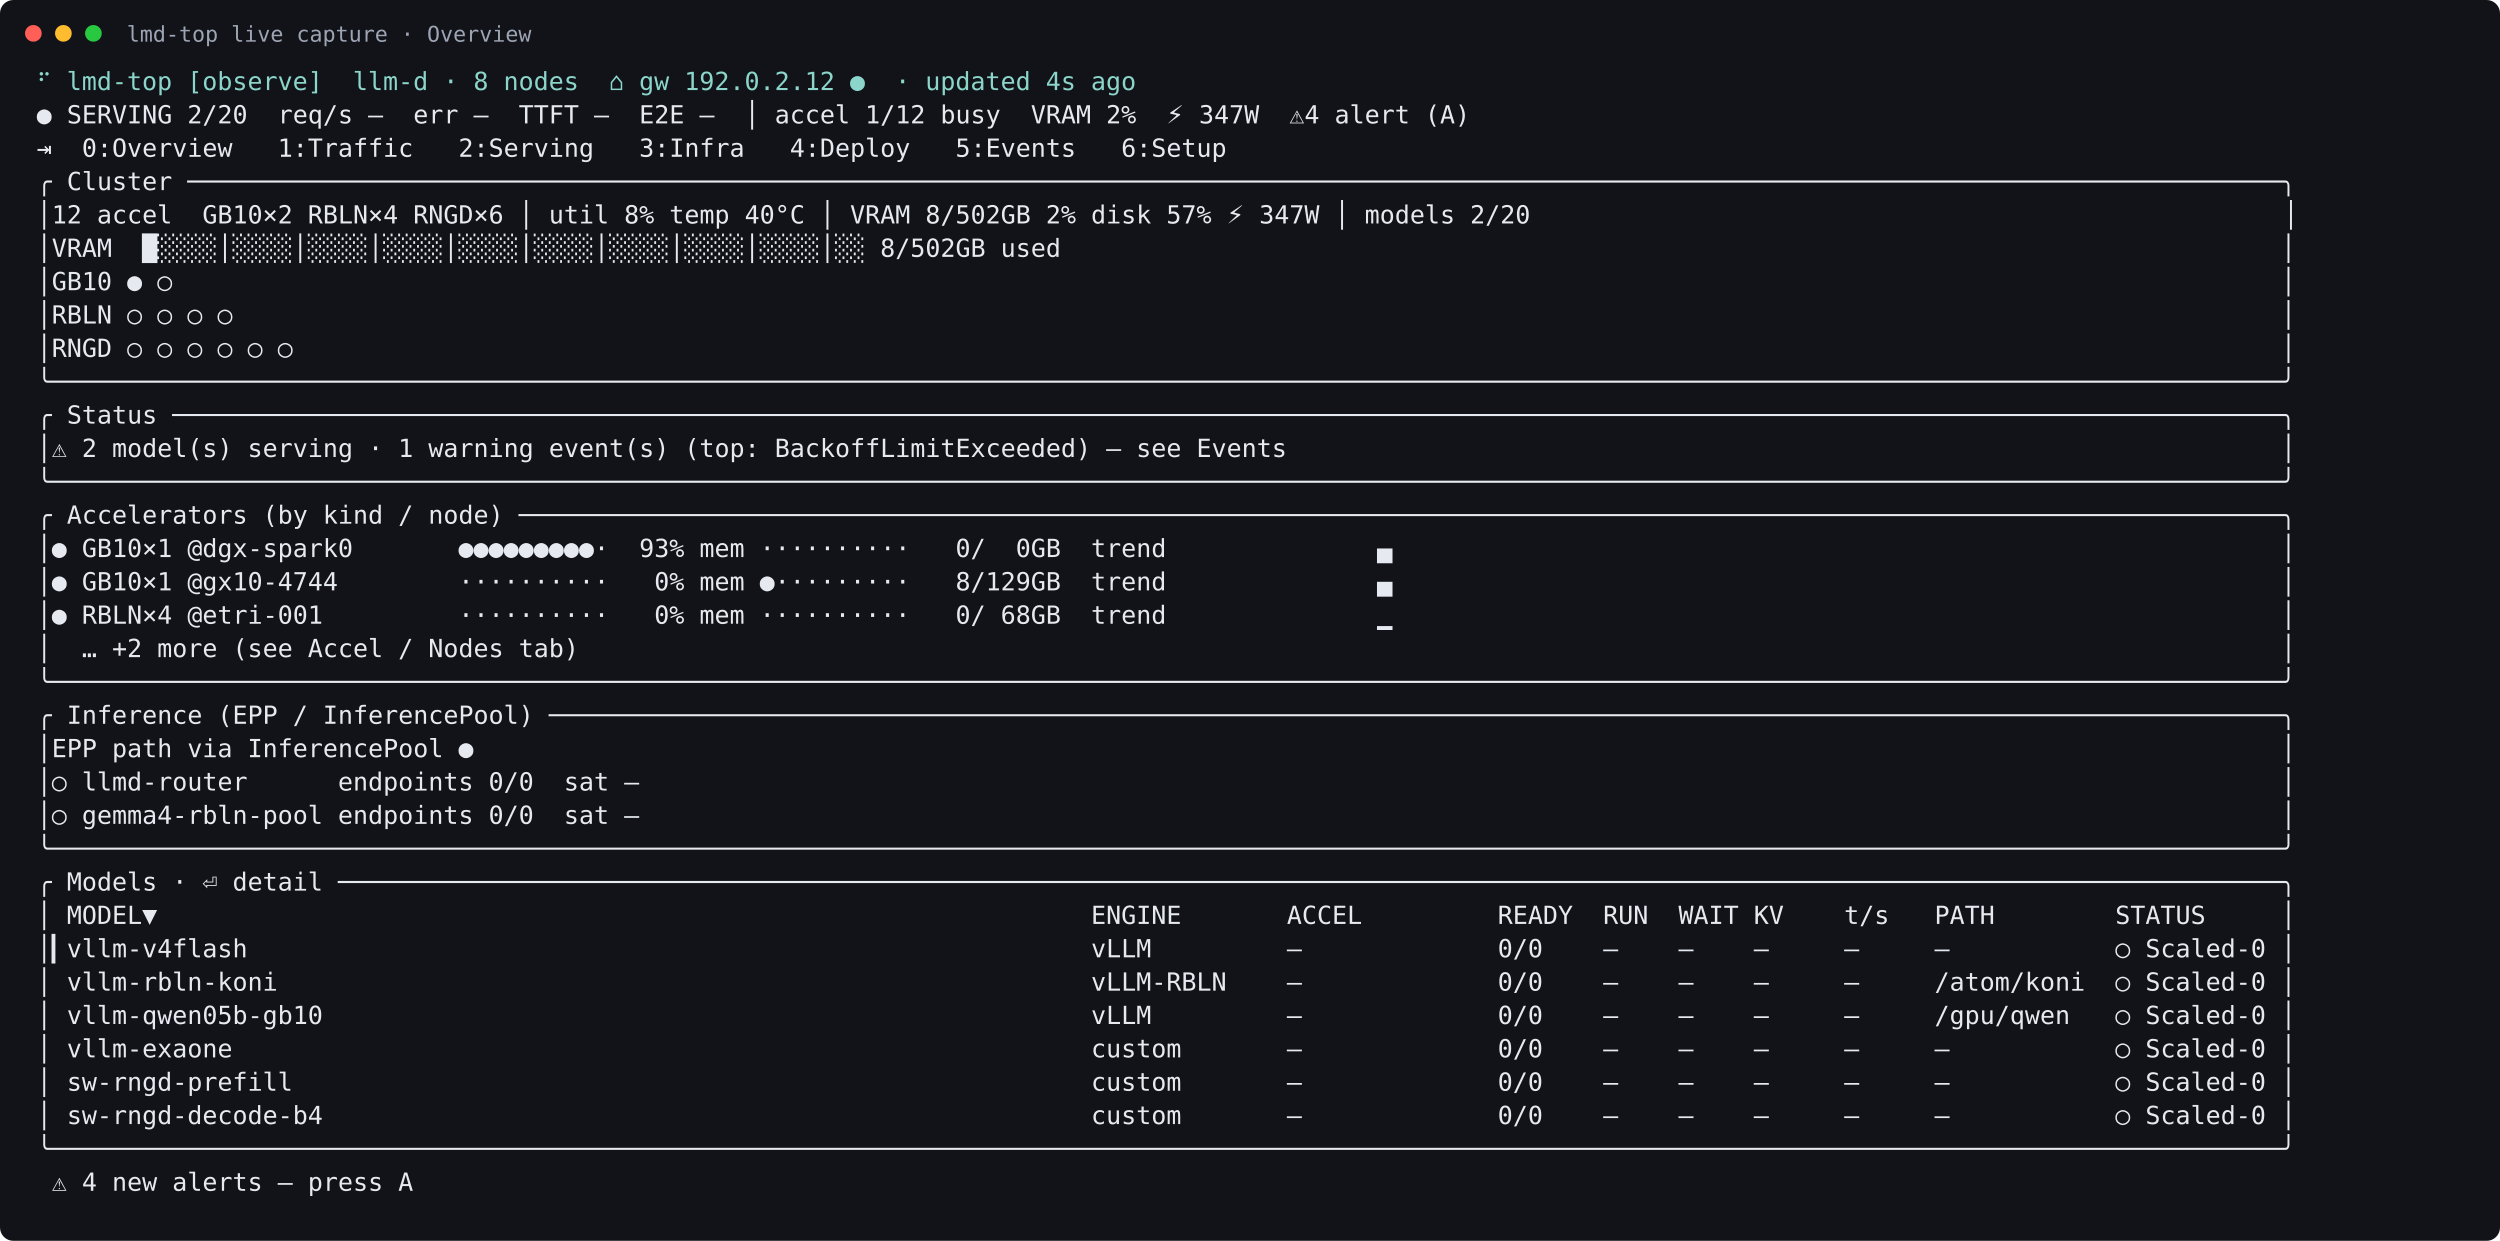
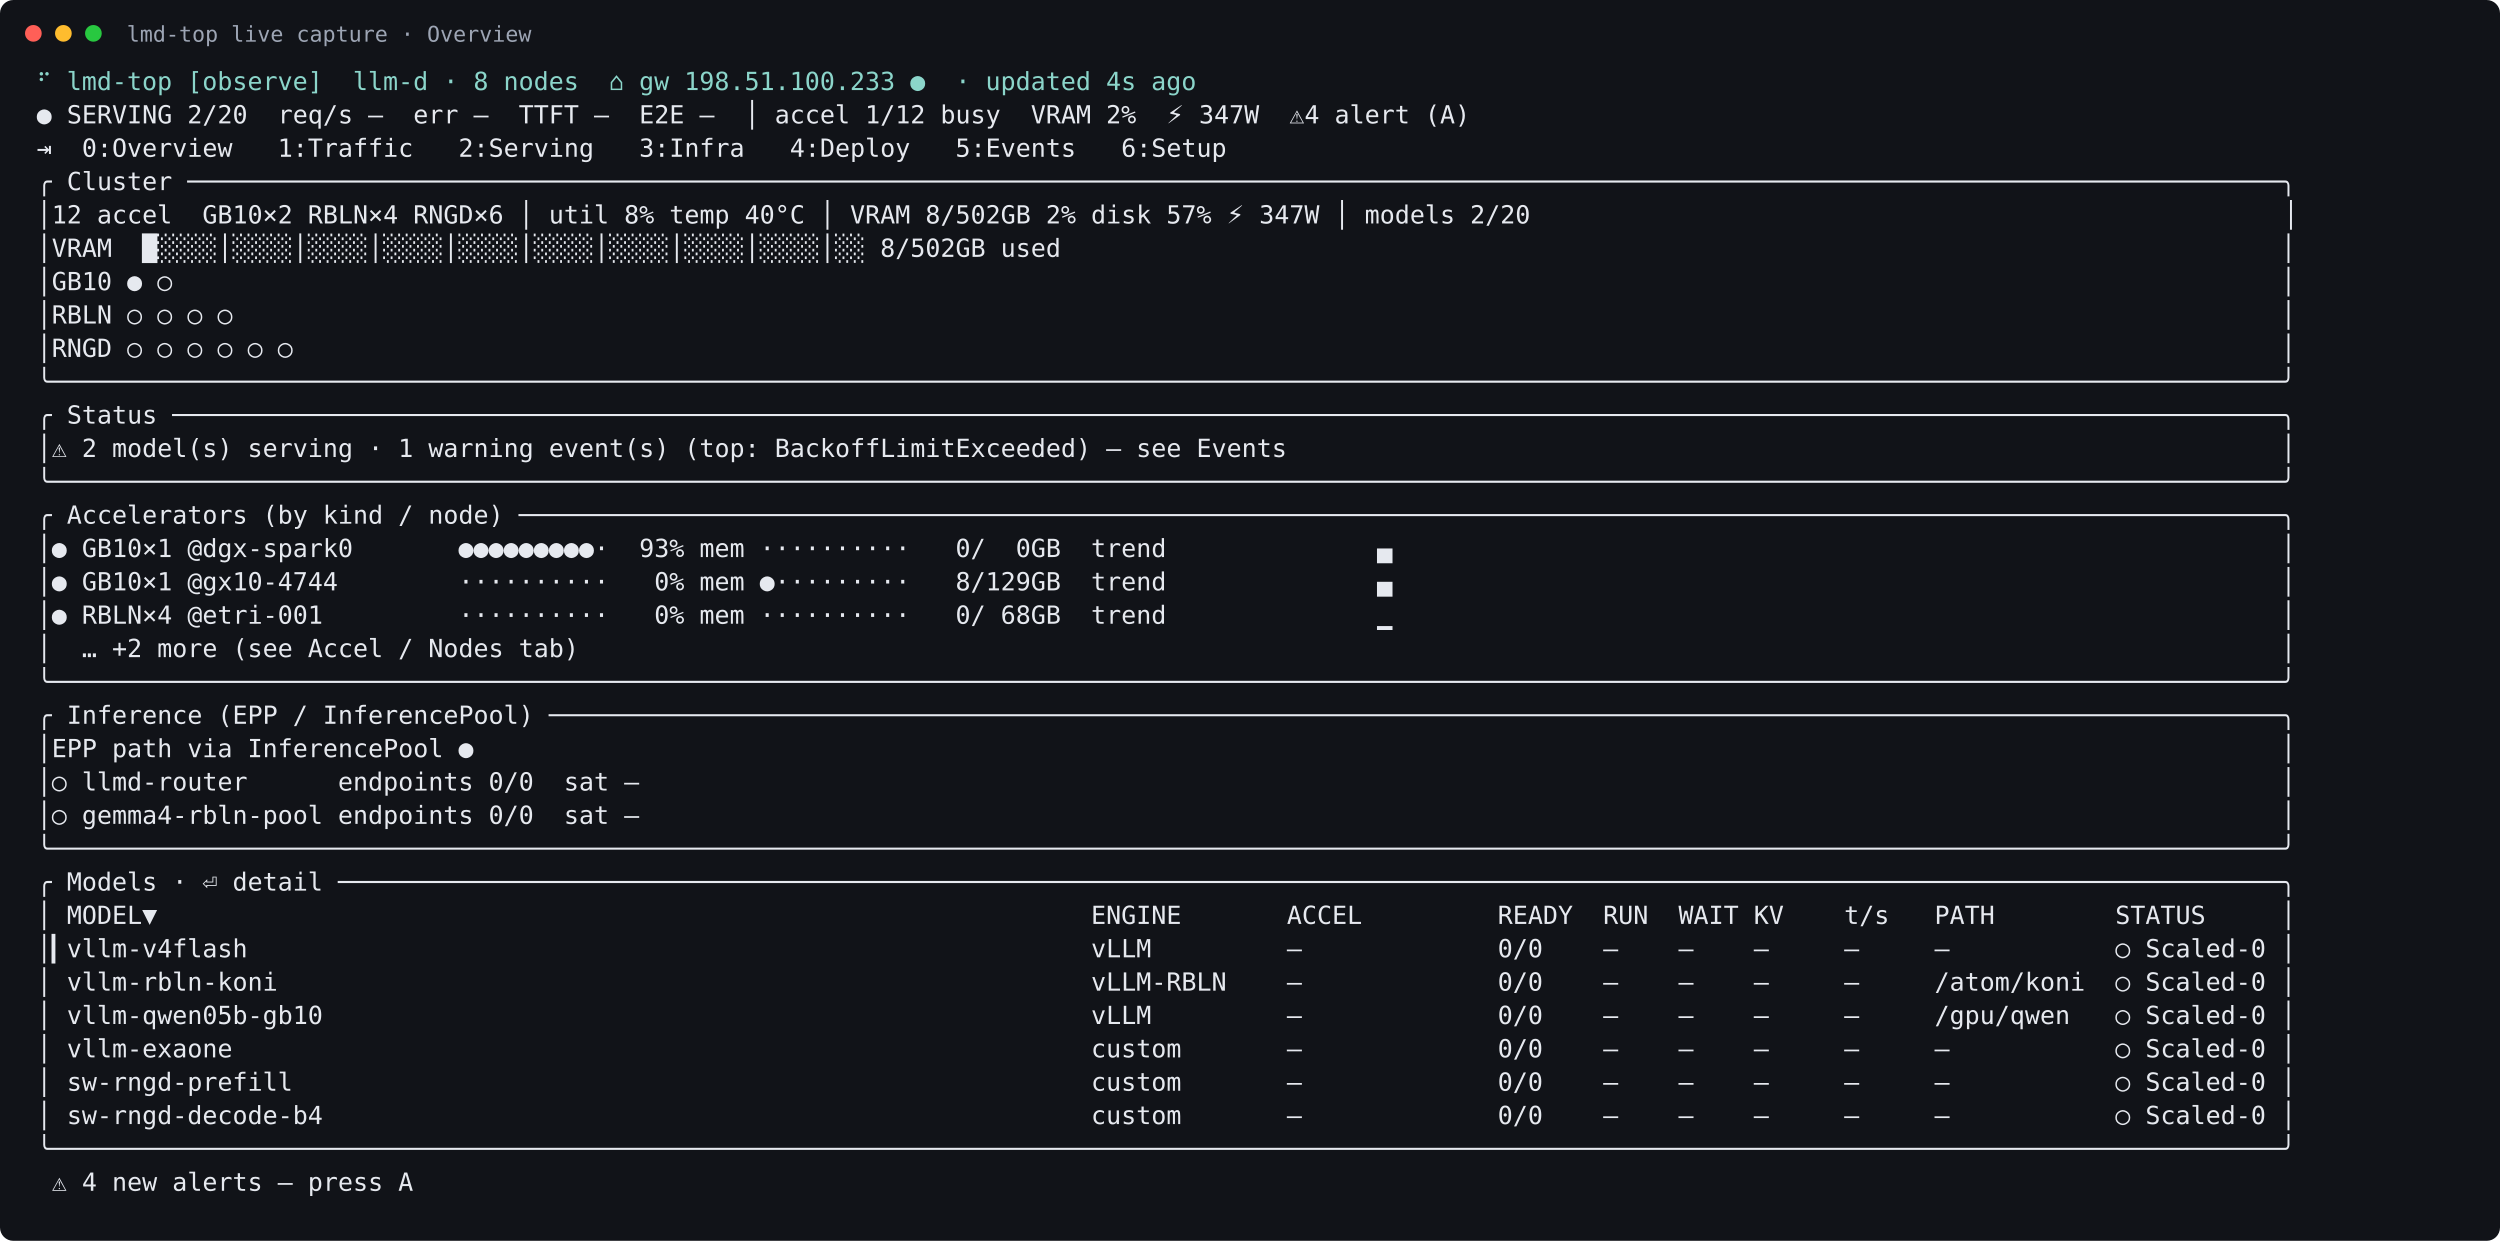
<svg xmlns="http://www.w3.org/2000/svg" width="1499" height="744" viewBox="0 0 1499 744">
  <rect width="100%" height="100%" rx="8" fill="#111318" />
  <circle cx="20" cy="20" r="5" fill="#ff5f57" />
  <circle cx="38" cy="20" r="5" fill="#febc2e" />
  <circle cx="56" cy="20" r="5" fill="#28c840" />
  <text x="76" y="25" fill="#9da5b4" font-family="DejaVu Sans Mono, monospace" font-size="13">lmd-top live capture · Overview</text>
  <text xml:space="preserve" x="22" y="54" fill="#e6e9ef" font-family="DejaVu Sans Mono, monospace" font-size="15">
-     <tspan x="22" dy="0" fill="#8bd5ca">⠋ lmd-top [observe]  llm-d · 8 nodes  ⌂ gw 192.0.2.12 ●  · updated 4s ago</tspan>
+     <tspan x="22" dy="0" fill="#8bd5ca">⠋ lmd-top [observe]  llm-d · 8 nodes  ⌂ gw 198.51.100.233 ●  · updated 4s ago</tspan>
    <tspan x="22" dy="20">● SERVING 2/20  req/s –  err –  TTFT –  E2E –  │ accel 1/12 busy  VRAM 2%  ⚡ 347W  ⚠4 alert (A)</tspan>
    <tspan x="22" dy="20">⇥  0:Overview   1:Traffic   2:Serving   3:Infra   4:Deploy   5:Events   6:Setup</tspan>
    <tspan x="22" dy="20">╭ Cluster ───────────────────────────────────────────────────────────────────────────────────────────────────────────────────────────────────────────╮</tspan>
    <tspan x="22" dy="20">│12 accel  GB10×2 RBLN×4 RNGD×6 │ util 8% temp 40°C │ VRAM 8/502GB 2% disk 57% ⚡ 347W │ models 2/20                                                  │</tspan>
    <tspan x="22" dy="20">│VRAM  █░░░░│░░░░│░░░░│░░░░│░░░░│░░░░│░░░░│░░░░│░░░░│░░ 8/502GB used                                                                                 │</tspan>
    <tspan x="22" dy="20">│GB10 ● ○                                                                                                                                            │</tspan>
    <tspan x="22" dy="20">│RBLN ○ ○ ○ ○                                                                                                                                        │</tspan>
    <tspan x="22" dy="20">│RNGD ○ ○ ○ ○ ○ ○                                                                                                                                    │</tspan>
    <tspan x="22" dy="20">╰────────────────────────────────────────────────────────────────────────────────────────────────────────────────────────────────────────────────────╯</tspan>
    <tspan x="22" dy="20">╭ Status ────────────────────────────────────────────────────────────────────────────────────────────────────────────────────────────────────────────╮</tspan>
    <tspan x="22" dy="20">│⚠ 2 model(s) serving · 1 warning event(s) (top: BackoffLimitExceeded) — see Events                                                                  │</tspan>
    <tspan x="22" dy="20">╰────────────────────────────────────────────────────────────────────────────────────────────────────────────────────────────────────────────────────╯</tspan>
    <tspan x="22" dy="20">╭ Accelerators (by kind / node) ─────────────────────────────────────────────────────────────────────────────────────────────────────────────────────╮</tspan>
    <tspan x="22" dy="20">│● GB10×1 @dgx-spark0       ●●●●●●●●●·  93% mem ··········   0/  0GB  trend              ▄                                                           │</tspan>
    <tspan x="22" dy="20">│● GB10×1 @gx10-4744        ··········   0% mem ●·········   8/129GB  trend              ▄                                                           │</tspan>
    <tspan x="22" dy="20">│● RBLN×4 @etri-001         ··········   0% mem ··········   0/ 68GB  trend              ▁                                                           │</tspan>
    <tspan x="22" dy="20">│  … +2 more (see Accel / Nodes tab)                                                                                                                 │</tspan>
    <tspan x="22" dy="20">╰────────────────────────────────────────────────────────────────────────────────────────────────────────────────────────────────────────────────────╯</tspan>
    <tspan x="22" dy="20">╭ Inference (EPP / InferencePool) ───────────────────────────────────────────────────────────────────────────────────────────────────────────────────╮</tspan>
    <tspan x="22" dy="20">│EPP path via InferencePool ●                                                                                                                        │</tspan>
    <tspan x="22" dy="20">│○ llmd-router      endpoints 0/0  sat –                                                                                                             │</tspan>
    <tspan x="22" dy="20">│○ gemma4-rbln-pool endpoints 0/0  sat –                                                                                                             │</tspan>
    <tspan x="22" dy="20">╰────────────────────────────────────────────────────────────────────────────────────────────────────────────────────────────────────────────────────╯</tspan>
    <tspan x="22" dy="20">╭ Models · ⏎ detail ─────────────────────────────────────────────────────────────────────────────────────────────────────────────────────────────────╮</tspan>
    <tspan x="22" dy="20">│ MODEL▼                                                              ENGINE       ACCEL         READY  RUN  WAIT KV    t/s   PATH        STATUS     │</tspan>
    <tspan x="22" dy="20">│▎vllm-v4flash                                                        vLLM         –             0/0    –    –    –     –     –           ○ Scaled-0 │</tspan>
    <tspan x="22" dy="20">│ vllm-rbln-koni                                                      vLLM-RBLN    –             0/0    –    –    –     –     /atom/koni  ○ Scaled-0 │</tspan>
    <tspan x="22" dy="20">│ vllm-qwen05b-gb10                                                   vLLM         –             0/0    –    –    –     –     /gpu/qwen   ○ Scaled-0 │</tspan>
    <tspan x="22" dy="20">│ vllm-exaone                                                         custom       –             0/0    –    –    –     –     –           ○ Scaled-0 │</tspan>
    <tspan x="22" dy="20">│ sw-rngd-prefill                                                     custom       –             0/0    –    –    –     –     –           ○ Scaled-0 │</tspan>
    <tspan x="22" dy="20">│ sw-rngd-decode-b4                                                   custom       –             0/0    –    –    –     –     –           ○ Scaled-0 │</tspan>
    <tspan x="22" dy="20">╰────────────────────────────────────────────────────────────────────────────────────────────────────────────────────────────────────────────────────╯</tspan>
    <tspan x="22" dy="20"> ⚠ 4 new alerts — press A</tspan>
  </text>
</svg>
